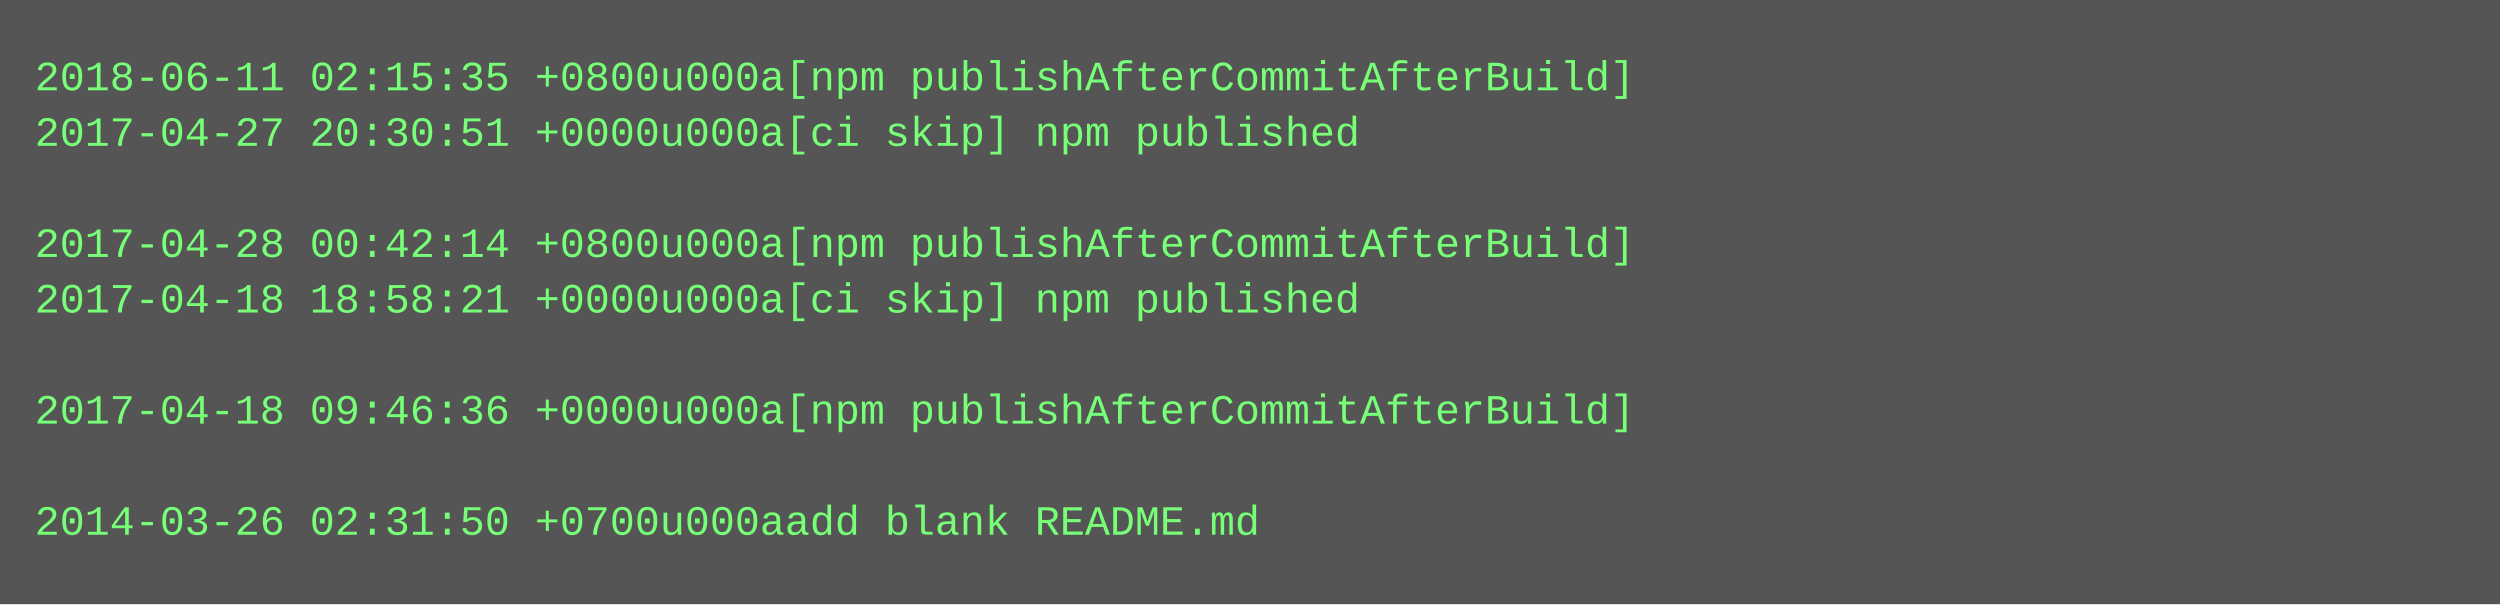
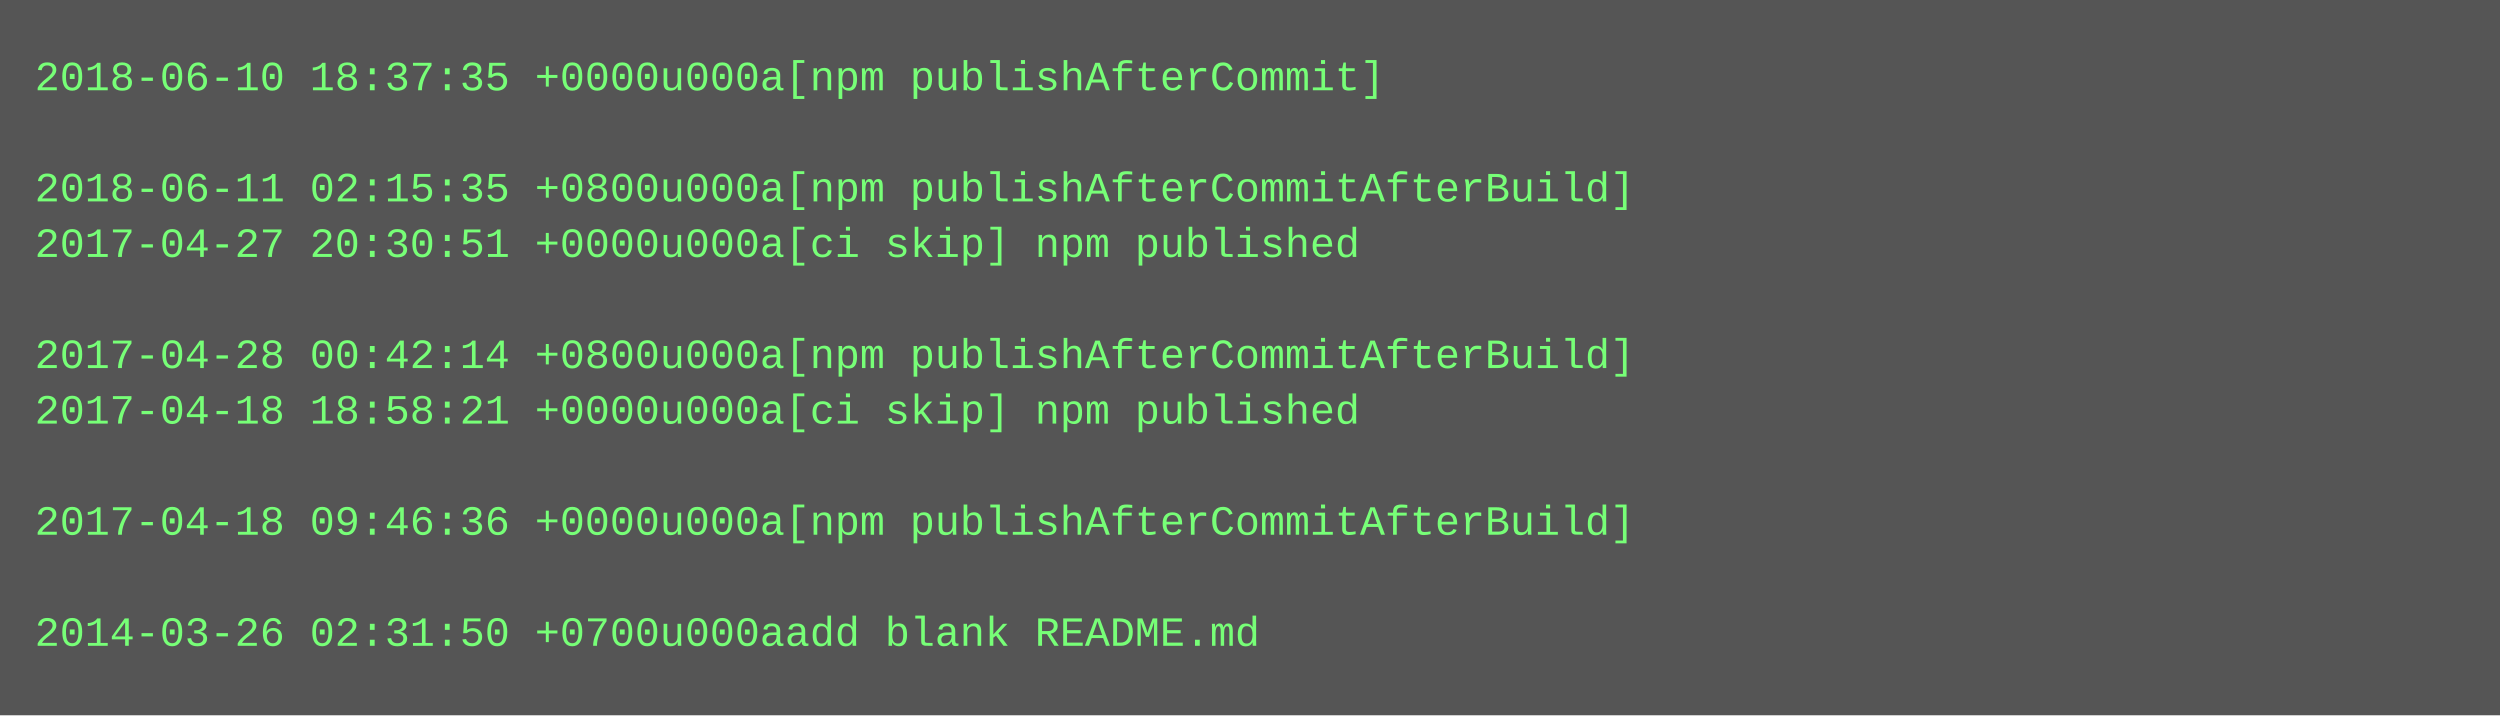
- <svg xmlns="http://www.w3.org/2000/svg" height="174" width="720">
-   <rect height="174" fill="#555" width="720" />
+ <svg xmlns="http://www.w3.org/2000/svg" height="206" width="720">
+   <rect height="206" fill="#555" width="720" />
  <text fill="#7f7" font-family="Courier New" font-size="12" xml:space="preserve">
-     <tspan x="10" y="26">2018-06-11 02:15:35 +0800u000a[npm publishAfterCommitAfterBuild]</tspan>
-     <tspan x="10" y="42">2017-04-27 20:30:51 +0000u000a[ci skip] npm published</tspan>
-     <tspan x="10" y="58" />
-     <tspan x="10" y="74">2017-04-28 00:42:14 +0800u000a[npm publishAfterCommitAfterBuild]</tspan>
-     <tspan x="10" y="90">2017-04-18 18:58:21 +0000u000a[ci skip] npm published</tspan>
-     <tspan x="10" y="106" />
-     <tspan x="10" y="122">2017-04-18 09:46:36 +0000u000a[npm publishAfterCommitAfterBuild]</tspan>
+     <tspan x="10" y="26">2018-06-10 18:37:35 +0000u000a[npm publishAfterCommit]</tspan>
+     <tspan x="10" y="42" />
+     <tspan x="10" y="58">2018-06-11 02:15:35 +0800u000a[npm publishAfterCommitAfterBuild]</tspan>
+     <tspan x="10" y="74">2017-04-27 20:30:51 +0000u000a[ci skip] npm published</tspan>
+     <tspan x="10" y="90" />
+     <tspan x="10" y="106">2017-04-28 00:42:14 +0800u000a[npm publishAfterCommitAfterBuild]</tspan>
+     <tspan x="10" y="122">2017-04-18 18:58:21 +0000u000a[ci skip] npm published</tspan>
    <tspan x="10" y="138" />
-     <tspan x="10" y="154">2014-03-26 02:31:50 +0700u000aadd blank README.md</tspan>
+     <tspan x="10" y="154">2017-04-18 09:46:36 +0000u000a[npm publishAfterCommitAfterBuild]</tspan>
+     <tspan x="10" y="170" />
+     <tspan x="10" y="186">2014-03-26 02:31:50 +0700u000aadd blank README.md</tspan>
  </text>
</svg>
